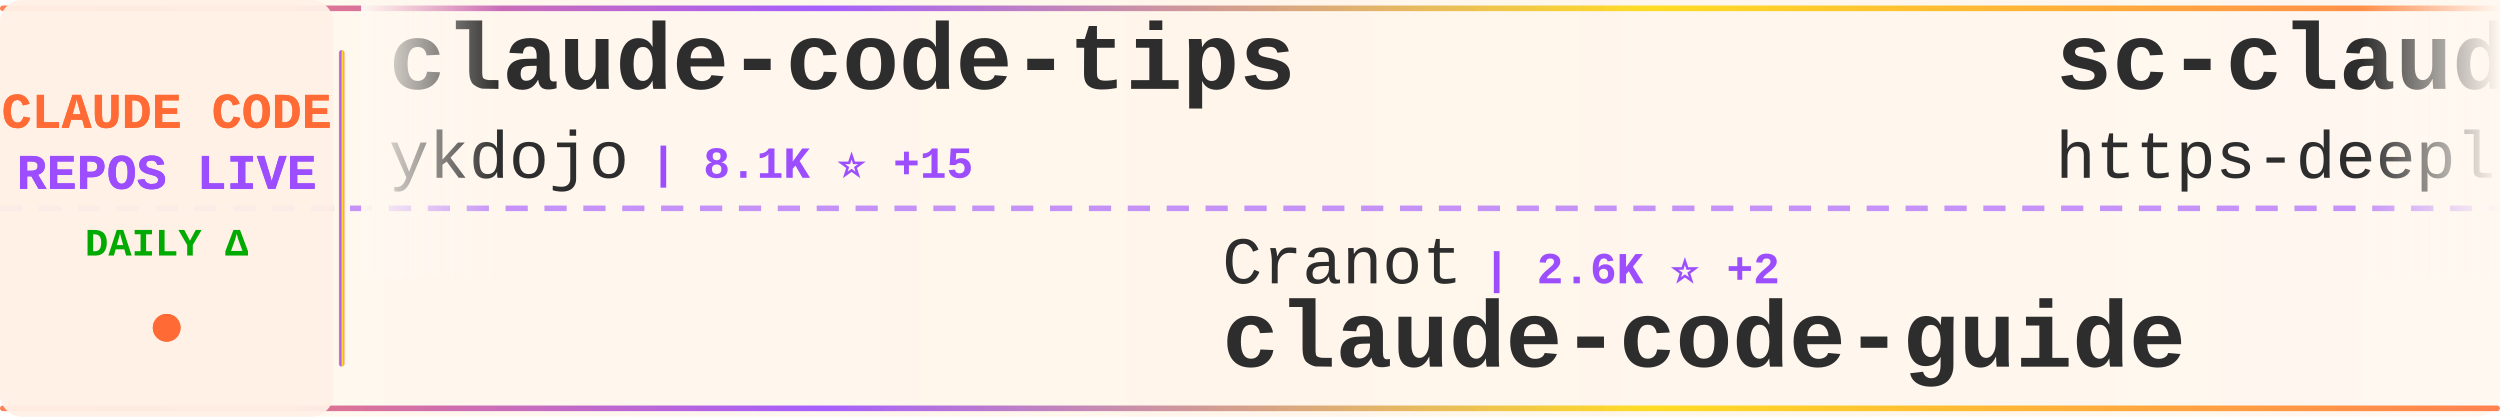
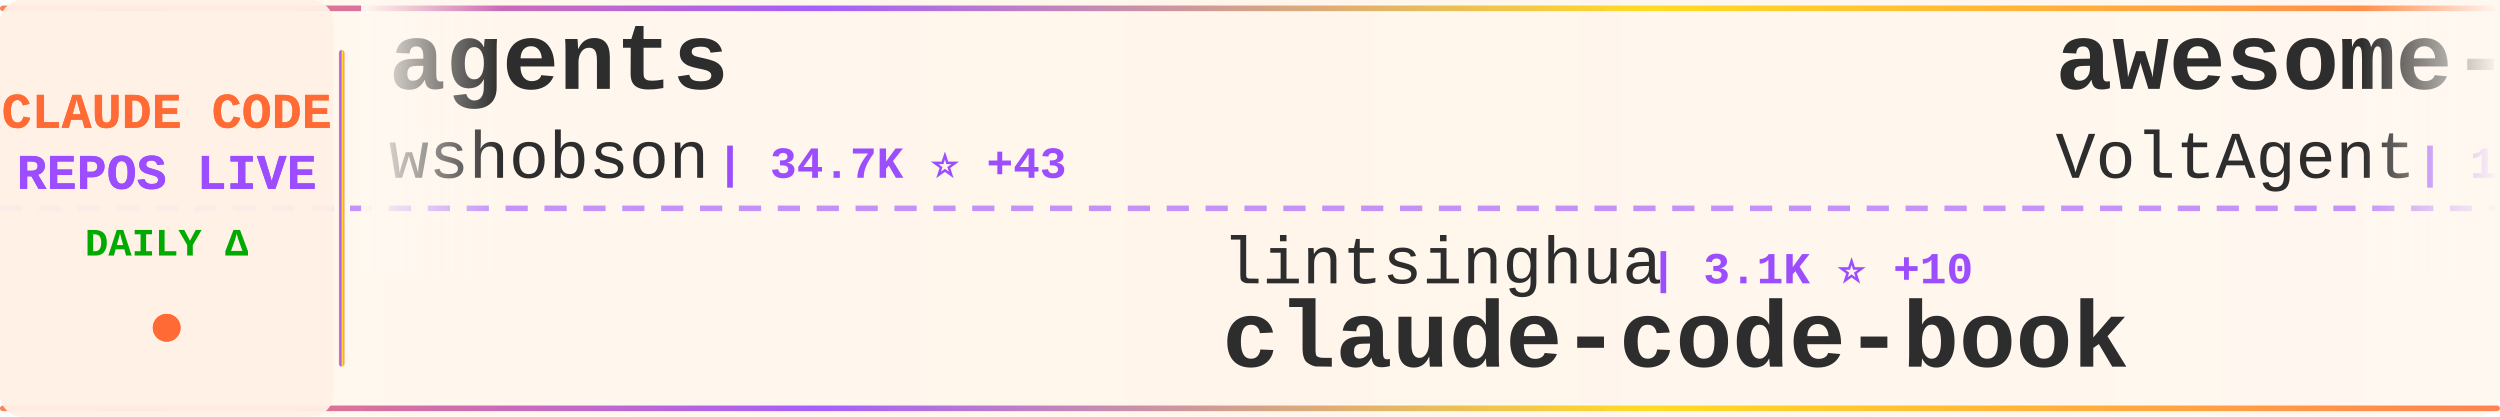
<svg xmlns="http://www.w3.org/2000/svg" width="900" height="150">
  <defs>
    <linearGradient id="tickerBg" x1="0%" y1="0%" x2="100%" y2="0%">
      <stop offset="0%" style="stop-color:#fff8f0;stop-opacity:0.98" />
      <stop offset="50%" style="stop-color:#fff5eb;stop-opacity:1" />
      <stop offset="100%" style="stop-color:#fff8f0;stop-opacity:0.98" />
    </linearGradient>
    <linearGradient id="borderGrad" x1="0%" y1="0%" x2="100%" y2="0%">
      <stop offset="0%" style="stop-color:#FF6B35;stop-opacity:0.85">
        <animate attributeName="stop-opacity" values="0.85;1;0.85" dur="2s" repeatCount="indefinite" />
      </stop>
      <stop offset="33%" style="stop-color:#9C4EFF;stop-opacity:0.9">
        <animate attributeName="stop-opacity" values="0.9;1;0.9" dur="2.2s" repeatCount="indefinite" />
      </stop>
      <stop offset="66%" style="stop-color:#FFD700;stop-opacity:0.85">
        <animate attributeName="stop-opacity" values="0.85;1;0.85" dur="1.8s" repeatCount="indefinite" />
      </stop>
      <stop offset="100%" style="stop-color:#FF6B35;stop-opacity:0.85">
        <animate attributeName="stop-opacity" values="0.85;1;0.85" dur="2s" repeatCount="indefinite" />
      </stop>
    </linearGradient>
    <filter id="textGlow">
      <feGaussianBlur stdDeviation="0.15" result="coloredBlur" />
      <feMerge>
        <feMergeNode in="coloredBlur" />
        <feMergeNode in="SourceGraphic" />
      </feMerge>
    </filter>
    <filter id="metricGlow">
      <feGaussianBlur stdDeviation="0.2" result="coloredBlur" />
      <feMerge>
        <feMergeNode in="coloredBlur" />
        <feMergeNode in="SourceGraphic" />
      </feMerge>
    </filter>
    <linearGradient id="leftFade" x1="0%" y1="0%" x2="100%" y2="0%">
      <stop offset="0%" style="stop-color:#fff8f0;stop-opacity:1" />
      <stop offset="100%" style="stop-color:#fff8f0;stop-opacity:0" />
    </linearGradient>
    <linearGradient id="rightFade" x1="0%" y1="0%" x2="100%" y2="0%">
      <stop offset="0%" style="stop-color:#fff8f0;stop-opacity:0" />
      <stop offset="100%" style="stop-color:#fff8f0;stop-opacity:1" />
    </linearGradient>
  </defs>
  <rect width="900" height="150" fill="url(#tickerBg)" rx="8" />
  <rect x="0" y="2" width="900" height="2" fill="url(#borderGrad)" rx="1" />
  <rect x="0" y="146" width="900" height="2" fill="url(#borderGrad)" rx="1" />
  <line x1="0" y1="75" x2="900" y2="75" stroke="#9C4EFF" stroke-width="2" stroke-dasharray="8 6" opacity="0.6" />
  <rect x="0" y="0" width="120" height="150" fill="#fff0e6" opacity="0.95" rx="8" />
  <text x="60" y="46" font-family="'Courier New', monospace" font-size="18" font-weight="bold" fill="#FF6B35" text-anchor="middle" filter="url(#textGlow)">
    CLAUDE CODE
  </text>
  <text x="60" y="68" font-family="'Courier New', monospace" font-size="18" font-weight="bold" fill="#9C4EFF" text-anchor="middle" filter="url(#textGlow)">
    REPOS LIVE
  </text>
  <text x="60" y="92" font-family="'Courier New', monospace" font-size="14" font-weight="bold" fill="#00aa00" text-anchor="middle">
    DAILY Δ
  </text>
  <circle cx="60" cy="118" r="5" fill="#FF6B35" filter="url(#metricGlow)">
    <animate attributeName="r" values="4;6;4" dur="1.5s" repeatCount="indefinite" />
    <animate attributeName="opacity" values="0.6;1;0.6" dur="1.5s" repeatCount="indefinite" />
  </circle>
  <rect x="122" y="18" width="2" height="114" fill="url(#borderGrad)" rx="1" />
  <clipPath id="tickerClip">
    <rect x="130" y="0" width="770" height="150" />
  </clipPath>
  <g clip-path="url(#tickerClip)">
    <g id="tickerItems">
      <animateTransform attributeName="transform" attributeType="XML" type="translate" from="0 0" to="-3000 0" dur="54s" repeatCount="indefinite" />
      <g transform="translate(0, 0)">
-         <text x="140" y="32" font-family="'Courier New', monospace" font-size="34" font-weight="bold" fill="#2d2d2d">claude-code-tips</text>
-         <text x="140" y="64" font-family="'Courier New', monospace" font-size="24" font-weight="normal" fill="#2d2d2d" opacity="1.0">ykdojo</text>
-         <text x="234" y="64" font-family="'Courier New', monospace" font-size="16" font-weight="bold" fill="#9C4EFF"> | 8.1K ⭐ +15</text>
+         <text x="140" y="32" font-family="'Courier New', monospace" font-size="34" font-weight="bold" fill="#2d2d2d">agents</text>
+         <text x="140" y="64" font-family="'Courier New', monospace" font-size="24" font-weight="normal" fill="#2d2d2d" opacity="1.0">wshobson</text>
+         <text x="258" y="64" font-family="'Courier New', monospace" font-size="16" font-weight="bold" fill="#9C4EFF"> | 34.7K ⭐ +43</text>
      </g>
      <g transform="translate(300, 0)">
-         <text x="140" y="102" font-family="'Courier New', monospace" font-size="24" font-weight="normal" fill="#2d2d2d" opacity="1.0">Cranot</text>
-         <text x="234" y="102" font-family="'Courier New', monospace" font-size="16" font-weight="bold" fill="#9C4EFF"> | 2.6K ⭐ +2</text>
-         <text x="140" y="132" font-family="'Courier New', monospace" font-size="34" font-weight="bold" fill="#2d2d2d">claude-code-guide</text>
+         <text x="140" y="102" font-family="'Courier New', monospace" font-size="24" font-weight="normal" fill="#2d2d2d" opacity="1.0">lintsinghua</text>
+         <text x="294" y="102" font-family="'Courier New', monospace" font-size="16" font-weight="bold" fill="#9C4EFF"> | 3.1K ⭐ +10</text>
+         <text x="140" y="132" font-family="'Courier New', monospace" font-size="34" font-weight="bold" fill="#2d2d2d">claude-code-book</text>
      </g>
      <g transform="translate(600, 0)">
-         <text x="140" y="32" font-family="'Courier New', monospace" font-size="34" font-weight="bold" fill="#2d2d2d">sc-claude-code-files</text>
-         <text x="140" y="64" font-family="'Courier New', monospace" font-size="24" font-weight="normal" fill="#2d2d2d" opacity="1.0">https-deeplearning-ai</text>
-         <text x="414" y="64" font-family="'Courier New', monospace" font-size="16" font-weight="bold" fill="#9C4EFF"> | 502 ⭐ +2</text>
+         <text x="140" y="32" font-family="'Courier New', monospace" font-size="34" font-weight="bold" fill="#2d2d2d">awesome-claude-code-suba...</text>
+         <text x="140" y="64" font-family="'Courier New', monospace" font-size="24" font-weight="normal" fill="#2d2d2d" opacity="1.0">VoltAgent</text>
+         <text x="270" y="64" font-family="'Courier New', monospace" font-size="16" font-weight="bold" fill="#9C4EFF"> | 19.0K ⭐ +61</text>
      </g>
      <g transform="translate(900, 0)">
-         <text x="140" y="102" font-family="'Courier New', monospace" font-size="24" font-weight="normal" fill="#2d2d2d" opacity="1.0">anthropics</text>
-         <text x="282" y="102" font-family="'Courier New', monospace" font-size="16" font-weight="bold" fill="#9C4EFF"> | 7.4K ⭐ +13</text>
-         <text x="140" y="132" font-family="'Courier New', monospace" font-size="34" font-weight="bold" fill="#2d2d2d">claude-code-action</text>
+         <text x="140" y="102" font-family="'Courier New', monospace" font-size="24" font-weight="normal" fill="#2d2d2d" opacity="1.0">feiskyer</text>
+         <text x="258" y="102" font-family="'Courier New', monospace" font-size="16" font-weight="bold" fill="#9C4EFF"> | 1.5K ⭐ +3</text>
+         <text x="140" y="132" font-family="'Courier New', monospace" font-size="34" font-weight="bold" fill="#2d2d2d">claude-code-settings</text>
      </g>
      <g transform="translate(1200, 0)">
-         <text x="140" y="32" font-family="'Courier New', monospace" font-size="34" font-weight="bold" fill="#2d2d2d">claude-code-sourcemap</text>
-         <text x="140" y="64" font-family="'Courier New', monospace" font-size="24" font-weight="normal" fill="#2d2d2d" opacity="1.0">Hyper66666</text>
-         <text x="282" y="64" font-family="'Courier New', monospace" font-size="16" font-weight="bold" fill="#9C4EFF"> | 213 ⭐</text>
+         <text x="140" y="32" font-family="'Courier New', monospace" font-size="34" font-weight="bold" fill="#2d2d2d">free-claude-code</text>
+         <text x="140" y="64" font-family="'Courier New', monospace" font-size="24" font-weight="normal" fill="#2d2d2d" opacity="1.0">Alishahryar1</text>
+         <text x="306" y="64" font-family="'Courier New', monospace" font-size="16" font-weight="bold" fill="#9C4EFF"> | 20.6K ⭐ +496</text>
      </g>
      <g transform="translate(1500, 0)">
+         <text x="140" y="102" font-family="'Courier New', monospace" font-size="24" font-weight="normal" fill="#2d2d2d" opacity="1.0">oboard</text>
+         <text x="234" y="102" font-family="'Courier New', monospace" font-size="16" font-weight="bold" fill="#9C4EFF"> | 3.1K ⭐ +5</text>
+         <text x="140" y="132" font-family="'Courier New', monospace" font-size="34" font-weight="bold" fill="#2d2d2d">claude-code-rev</text>
+       </g>
+       <g transform="translate(1800, 0)">
+         <text x="140" y="32" font-family="'Courier New', monospace" font-size="34" font-weight="bold" fill="#2d2d2d">claude-code-security-rev...</text>
+         <text x="140" y="64" font-family="'Courier New', monospace" font-size="24" font-weight="normal" fill="#2d2d2d" opacity="1.0">anthropics</text>
+         <text x="282" y="64" font-family="'Courier New', monospace" font-size="16" font-weight="bold" fill="#9C4EFF"> | 4.5K ⭐ +8</text>
+       </g>
+       <g transform="translate(2100, 0)">
+         <text x="140" y="102" font-family="'Courier New', monospace" font-size="24" font-weight="normal" fill="#2d2d2d" opacity="1.0">RichardAtCT</text>
+         <text x="294" y="102" font-family="'Courier New', monospace" font-size="16" font-weight="bold" fill="#9C4EFF"> | 2.5K ⭐ +3</text>
+         <text x="140" y="132" font-family="'Courier New', monospace" font-size="34" font-weight="bold" fill="#2d2d2d">claude-code-telegram</text>
+       </g>
+       <g transform="translate(2400, 0)">
+         <text x="140" y="32" font-family="'Courier New', monospace" font-size="34" font-weight="bold" fill="#2d2d2d">antigravity-awesome-skil...</text>
+         <text x="140" y="64" font-family="'Courier New', monospace" font-size="24" font-weight="normal" fill="#2d2d2d" opacity="1.0">sickn33</text>
+         <text x="246" y="64" font-family="'Courier New', monospace" font-size="16" font-weight="bold" fill="#9C4EFF"> | 36.2K ⭐ +141</text>
+       </g>
+       <g transform="translate(2700, 0)">
        <text x="140" y="102" font-family="'Courier New', monospace" font-size="24" font-weight="normal" fill="#2d2d2d" opacity="1.0">huangserva</text>
-         <text x="282" y="102" font-family="'Courier New', monospace" font-size="16" font-weight="bold" fill="#9C4EFF"> | 571 ⭐ +1</text>
+         <text x="282" y="102" font-family="'Courier New', monospace" font-size="16" font-weight="bold" fill="#9C4EFF"> | 571 ⭐</text>
        <text x="140" y="132" font-family="'Courier New', monospace" font-size="34" font-weight="bold" fill="#2d2d2d">claude-code-cli</text>
      </g>
-       <g transform="translate(1800, 0)">
-         <text x="140" y="32" font-family="'Courier New', monospace" font-size="34" font-weight="bold" fill="#2d2d2d">claude-code-source</text>
-         <text x="140" y="64" font-family="'Courier New', monospace" font-size="24" font-weight="normal" fill="#2d2d2d" opacity="1.0">JrCx7scC</text>
-         <text x="258" y="64" font-family="'Courier New', monospace" font-size="16" font-weight="bold" fill="#9C4EFF"> | 364 ⭐</text>
-       </g>
-       <g transform="translate(2100, 0)">
-         <text x="140" y="102" font-family="'Courier New', monospace" font-size="24" font-weight="normal" fill="#2d2d2d" opacity="1.0">Donchitos</text>
-         <text x="270" y="102" font-family="'Courier New', monospace" font-size="16" font-weight="bold" fill="#9C4EFF"> | 17.1K ⭐ +138</text>
-         <text x="140" y="132" font-family="'Courier New', monospace" font-size="34" font-weight="bold" fill="#2d2d2d">Claude-Code-Game-Studios</text>
-       </g>
-       <g transform="translate(2400, 0)">
-         <text x="140" y="32" font-family="'Courier New', monospace" font-size="34" font-weight="bold" fill="#2d2d2d">Claude-code</text>
-         <text x="140" y="64" font-family="'Courier New', monospace" font-size="24" font-weight="normal" fill="#2d2d2d" opacity="1.0">zstmfhy</text>
-         <text x="246" y="64" font-family="'Courier New', monospace" font-size="16" font-weight="bold" fill="#9C4EFF"> | 190 ⭐</text>
-       </g>
-       <g transform="translate(2700, 0)">
-         <text x="140" y="102" font-family="'Courier New', monospace" font-size="24" font-weight="normal" fill="#2d2d2d" opacity="1.0">RichardAtCT</text>
-         <text x="294" y="102" font-family="'Courier New', monospace" font-size="16" font-weight="bold" fill="#9C4EFF"> | 2.5K ⭐ +4</text>
-         <text x="140" y="132" font-family="'Courier New', monospace" font-size="34" font-weight="bold" fill="#2d2d2d">claude-code-telegram</text>
-       </g>
      <g transform="translate(3000, 0)">
-         <text x="140" y="32" font-family="'Courier New', monospace" font-size="34" font-weight="bold" fill="#2d2d2d">claude-code-tips</text>
-         <text x="140" y="64" font-family="'Courier New', monospace" font-size="24" font-weight="normal" fill="#2d2d2d" opacity="1.0">ykdojo</text>
-         <text x="234" y="64" font-family="'Courier New', monospace" font-size="16" font-weight="bold" fill="#9C4EFF"> | 8.1K ⭐ +15</text>
+         <text x="140" y="32" font-family="'Courier New', monospace" font-size="34" font-weight="bold" fill="#2d2d2d">agents</text>
+         <text x="140" y="64" font-family="'Courier New', monospace" font-size="24" font-weight="normal" fill="#2d2d2d" opacity="1.0">wshobson</text>
+         <text x="258" y="64" font-family="'Courier New', monospace" font-size="16" font-weight="bold" fill="#9C4EFF"> | 34.7K ⭐ +43</text>
      </g>
      <g transform="translate(3300, 0)">
-         <text x="140" y="102" font-family="'Courier New', monospace" font-size="24" font-weight="normal" fill="#2d2d2d" opacity="1.0">Cranot</text>
-         <text x="234" y="102" font-family="'Courier New', monospace" font-size="16" font-weight="bold" fill="#9C4EFF"> | 2.6K ⭐ +2</text>
-         <text x="140" y="132" font-family="'Courier New', monospace" font-size="34" font-weight="bold" fill="#2d2d2d">claude-code-guide</text>
+         <text x="140" y="102" font-family="'Courier New', monospace" font-size="24" font-weight="normal" fill="#2d2d2d" opacity="1.0">lintsinghua</text>
+         <text x="294" y="102" font-family="'Courier New', monospace" font-size="16" font-weight="bold" fill="#9C4EFF"> | 3.1K ⭐ +10</text>
+         <text x="140" y="132" font-family="'Courier New', monospace" font-size="34" font-weight="bold" fill="#2d2d2d">claude-code-book</text>
      </g>
      <g transform="translate(3600, 0)">
-         <text x="140" y="32" font-family="'Courier New', monospace" font-size="34" font-weight="bold" fill="#2d2d2d">sc-claude-code-files</text>
-         <text x="140" y="64" font-family="'Courier New', monospace" font-size="24" font-weight="normal" fill="#2d2d2d" opacity="1.0">https-deeplearning-ai</text>
-         <text x="414" y="64" font-family="'Courier New', monospace" font-size="16" font-weight="bold" fill="#9C4EFF"> | 502 ⭐ +2</text>
+         <text x="140" y="32" font-family="'Courier New', monospace" font-size="34" font-weight="bold" fill="#2d2d2d">awesome-claude-code-suba...</text>
+         <text x="140" y="64" font-family="'Courier New', monospace" font-size="24" font-weight="normal" fill="#2d2d2d" opacity="1.0">VoltAgent</text>
+         <text x="270" y="64" font-family="'Courier New', monospace" font-size="16" font-weight="bold" fill="#9C4EFF"> | 19.0K ⭐ +61</text>
      </g>
      <g transform="translate(3900, 0)">
-         <text x="140" y="102" font-family="'Courier New', monospace" font-size="24" font-weight="normal" fill="#2d2d2d" opacity="1.0">anthropics</text>
-         <text x="282" y="102" font-family="'Courier New', monospace" font-size="16" font-weight="bold" fill="#9C4EFF"> | 7.4K ⭐ +13</text>
-         <text x="140" y="132" font-family="'Courier New', monospace" font-size="34" font-weight="bold" fill="#2d2d2d">claude-code-action</text>
+         <text x="140" y="102" font-family="'Courier New', monospace" font-size="24" font-weight="normal" fill="#2d2d2d" opacity="1.0">feiskyer</text>
+         <text x="258" y="102" font-family="'Courier New', monospace" font-size="16" font-weight="bold" fill="#9C4EFF"> | 1.5K ⭐ +3</text>
+         <text x="140" y="132" font-family="'Courier New', monospace" font-size="34" font-weight="bold" fill="#2d2d2d">claude-code-settings</text>
      </g>
    </g>
  </g>
  <rect x="130" y="0" width="50" height="100" fill="url(#leftFade)" />
  <rect x="850" y="0" width="50" height="100" fill="url(#rightFade)" />
</svg>
